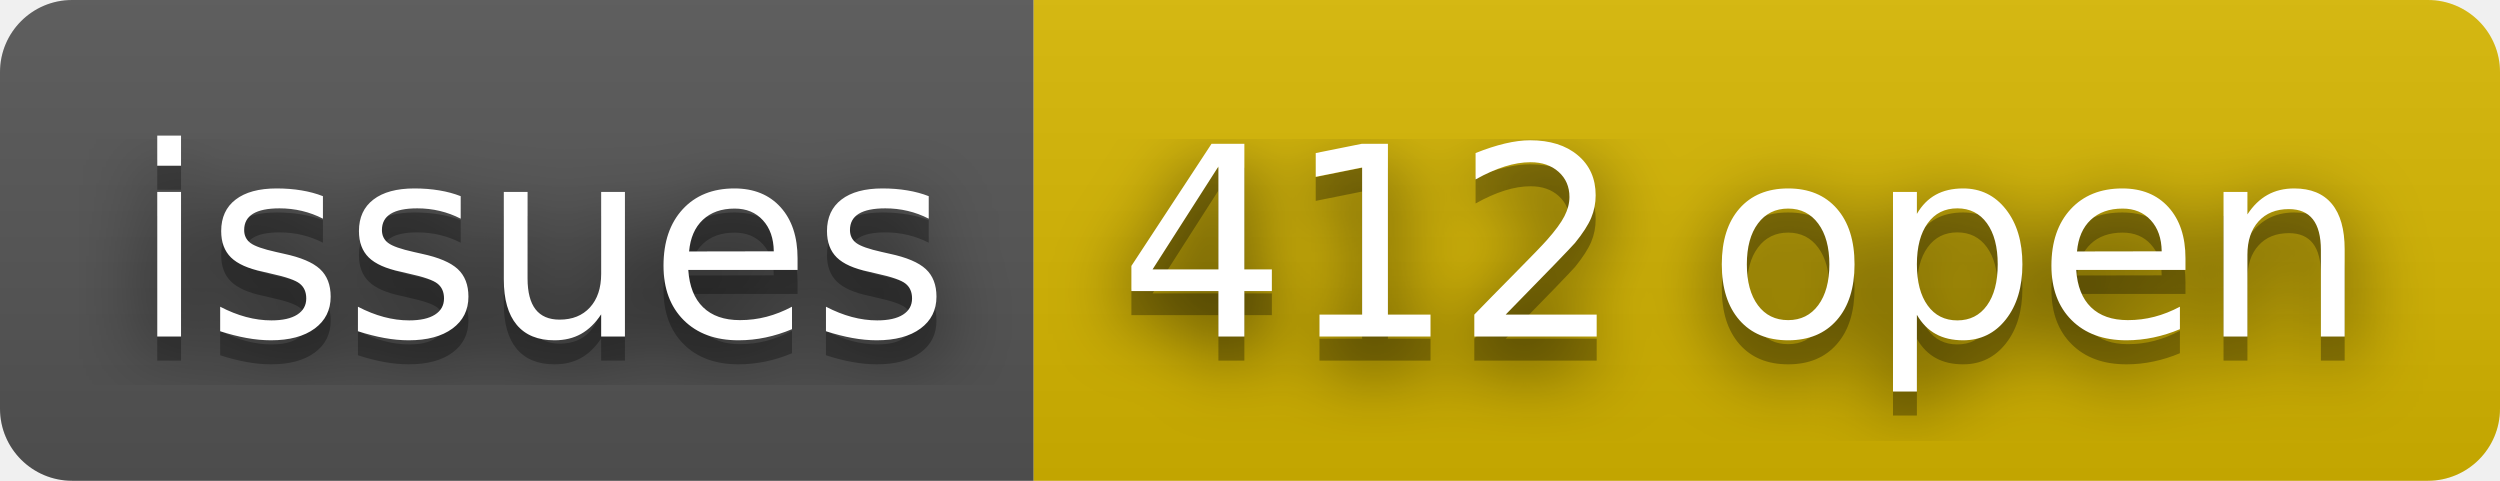
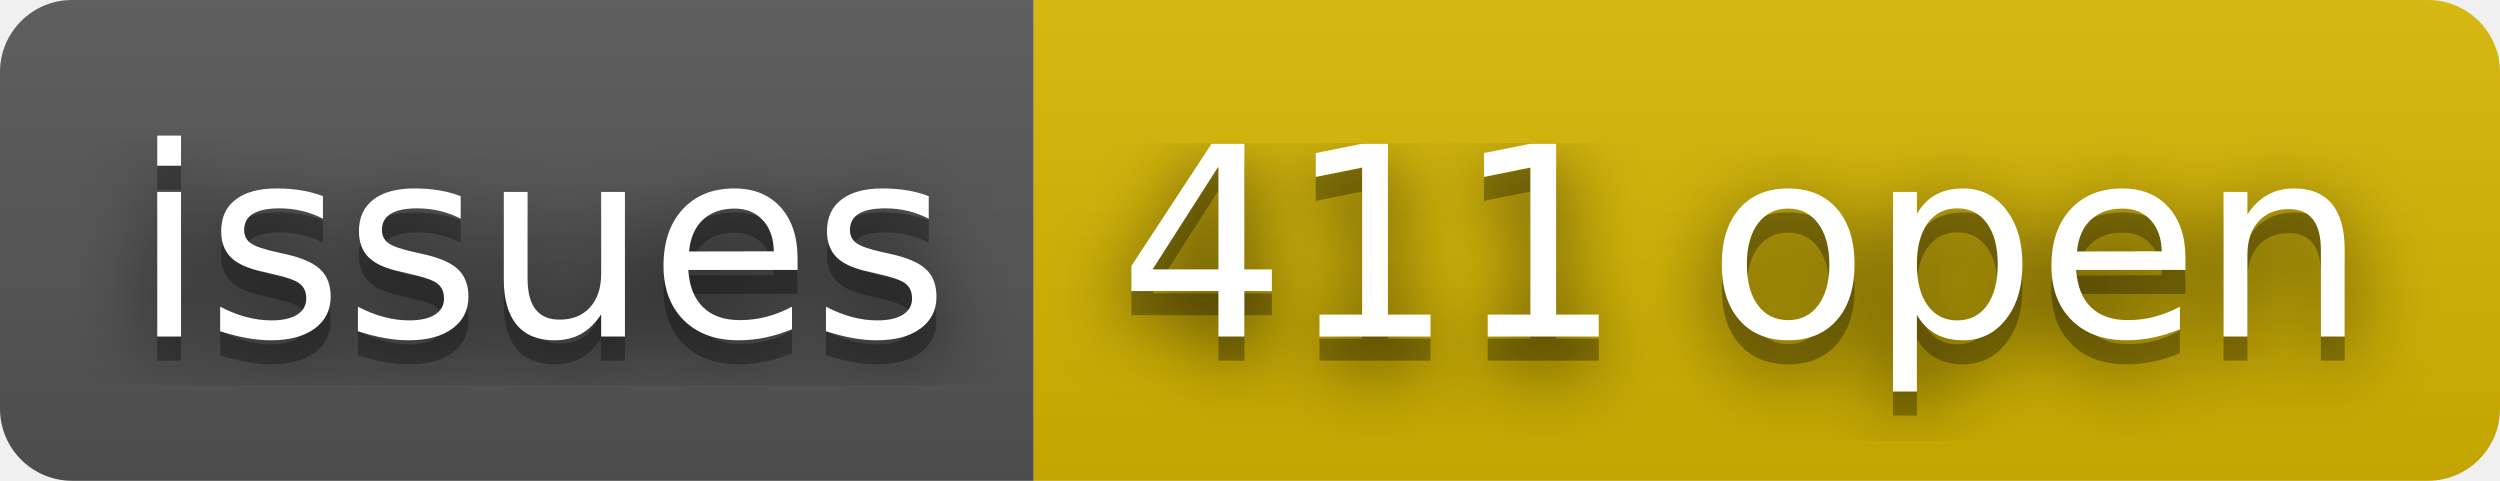
- <svg xmlns="http://www.w3.org/2000/svg" width="104" height="20" role="img" aria-label="issues: 412 open">
+ <svg xmlns="http://www.w3.org/2000/svg" width="104" height="20" role="img" aria-label="issues: 411 open">
  <filter id="blur">
    <feGaussianBlur stdDeviation="16" />
  </filter>
  <linearGradient id="s" x2="0" y2="100%">
    <stop offset="0" stop-color="#bbb" stop-opacity=".1" />
    <stop offset="1" stop-opacity=".1" />
  </linearGradient>
  <clipPath id="r">
    <rect width="104" height="20" rx="3" />
  </clipPath>
  <g clip-path="url(#r)">
    <rect width="43" height="20" fill="#555" />
    <rect x="43" width="61" height="20" fill="#d8b800" />
    <rect width="104" height="20" fill="url(#s)" />
  </g>
  <g fill="#fff" text-anchor="middle" font-family="Verdana,Geneva,DejaVu Sans,sans-serif" text-rendering="geometricPrecision" font-size="110">
    <g transform="scale(.1)">
      <g aria-hidden="true" fill="#010101">
        <text x="225" y="150" fill-opacity=".8" filter="url(#blur)" textLength="330">issues</text>
        <text x="225" y="150" fill-opacity=".3" textLength="330">issues</text>
      </g>
      <text x="225" y="140" textLength="330">issues</text>
    </g>
    <g transform="scale(.1)">
      <g aria-hidden="true" fill="#010101">
-         <text x="725" y="150" fill-opacity=".8" filter="url(#blur)" textLength="510">412 open</text>
-         <text x="725" y="150" fill-opacity=".3" textLength="510">412 open</text>
+         <text x="725" y="150" fill-opacity=".8" filter="url(#blur)" textLength="510">411 open</text>
+         <text x="725" y="150" fill-opacity=".3" textLength="510">411 open</text>
      </g>
-       <text x="725" y="140" textLength="510">412 open</text>
+       <text x="725" y="140" textLength="510">411 open</text>
    </g>
  </g>
</svg>
